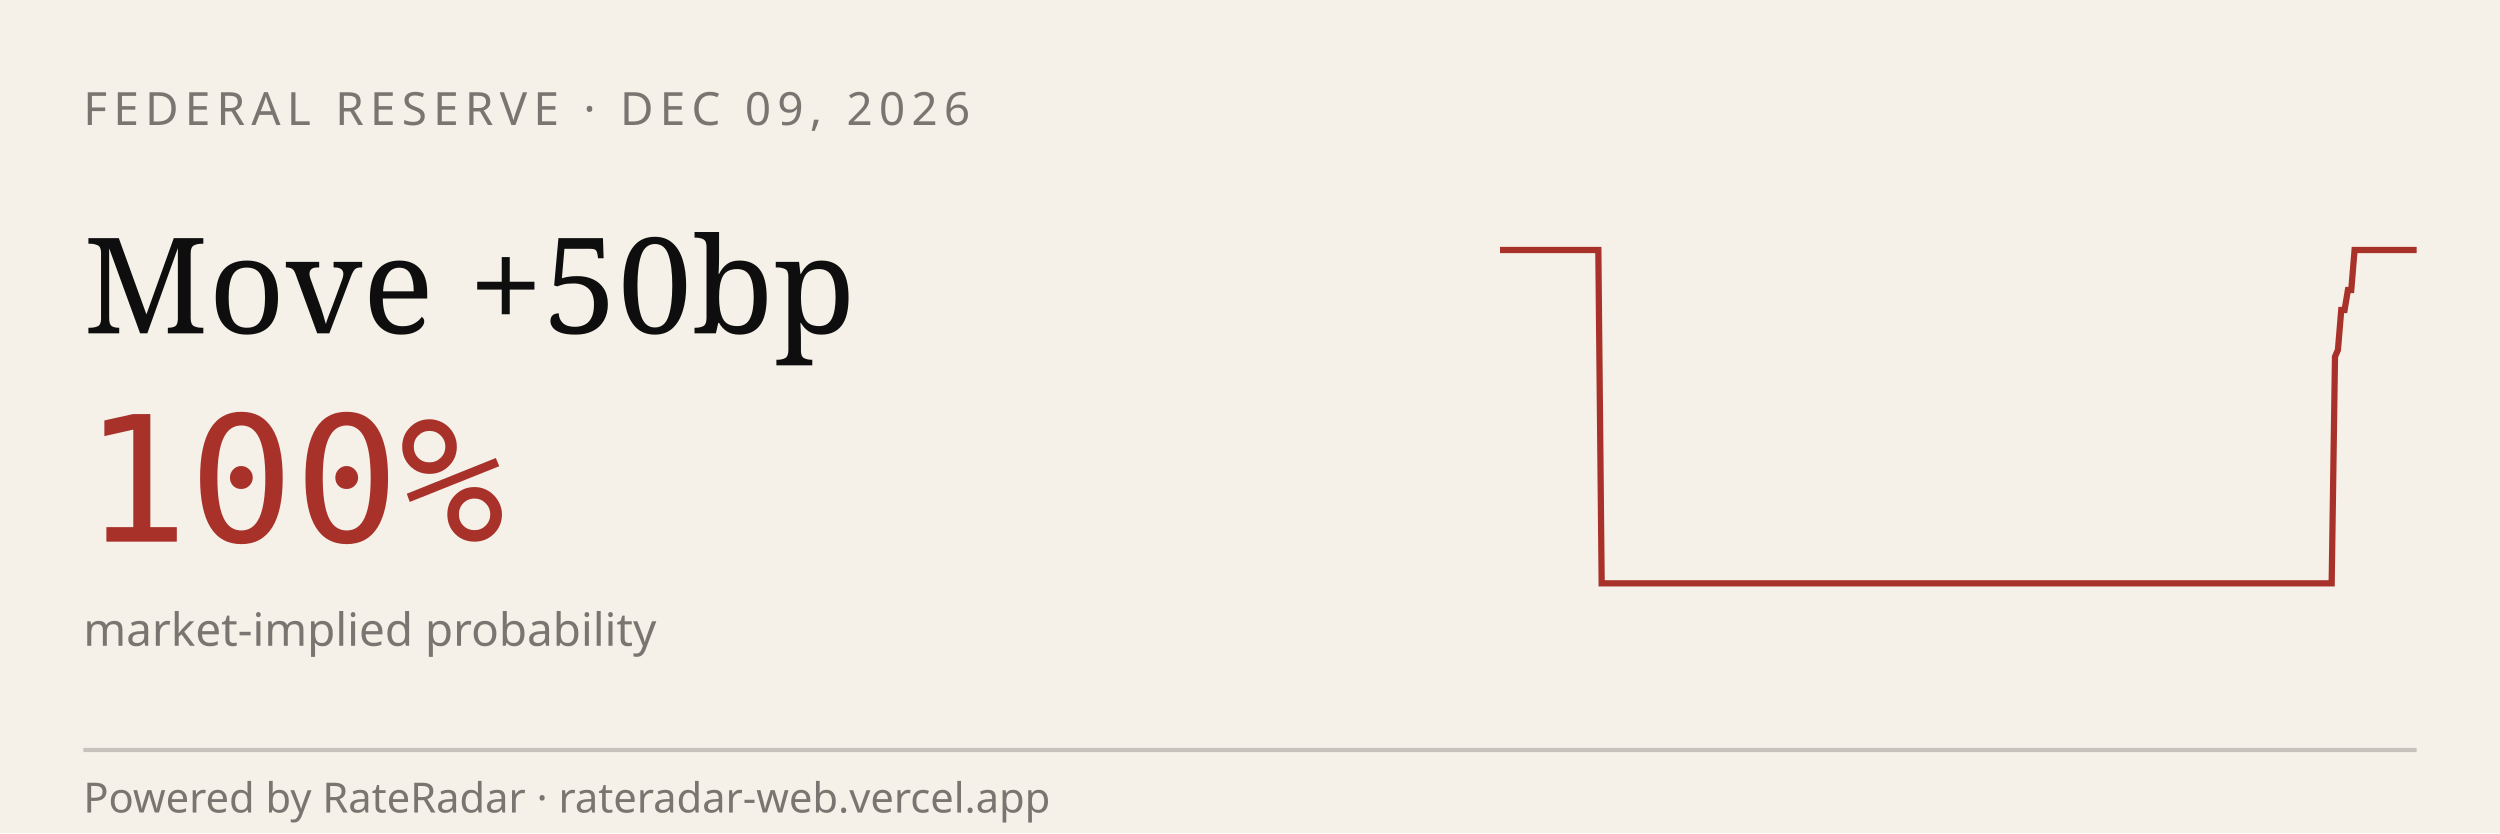
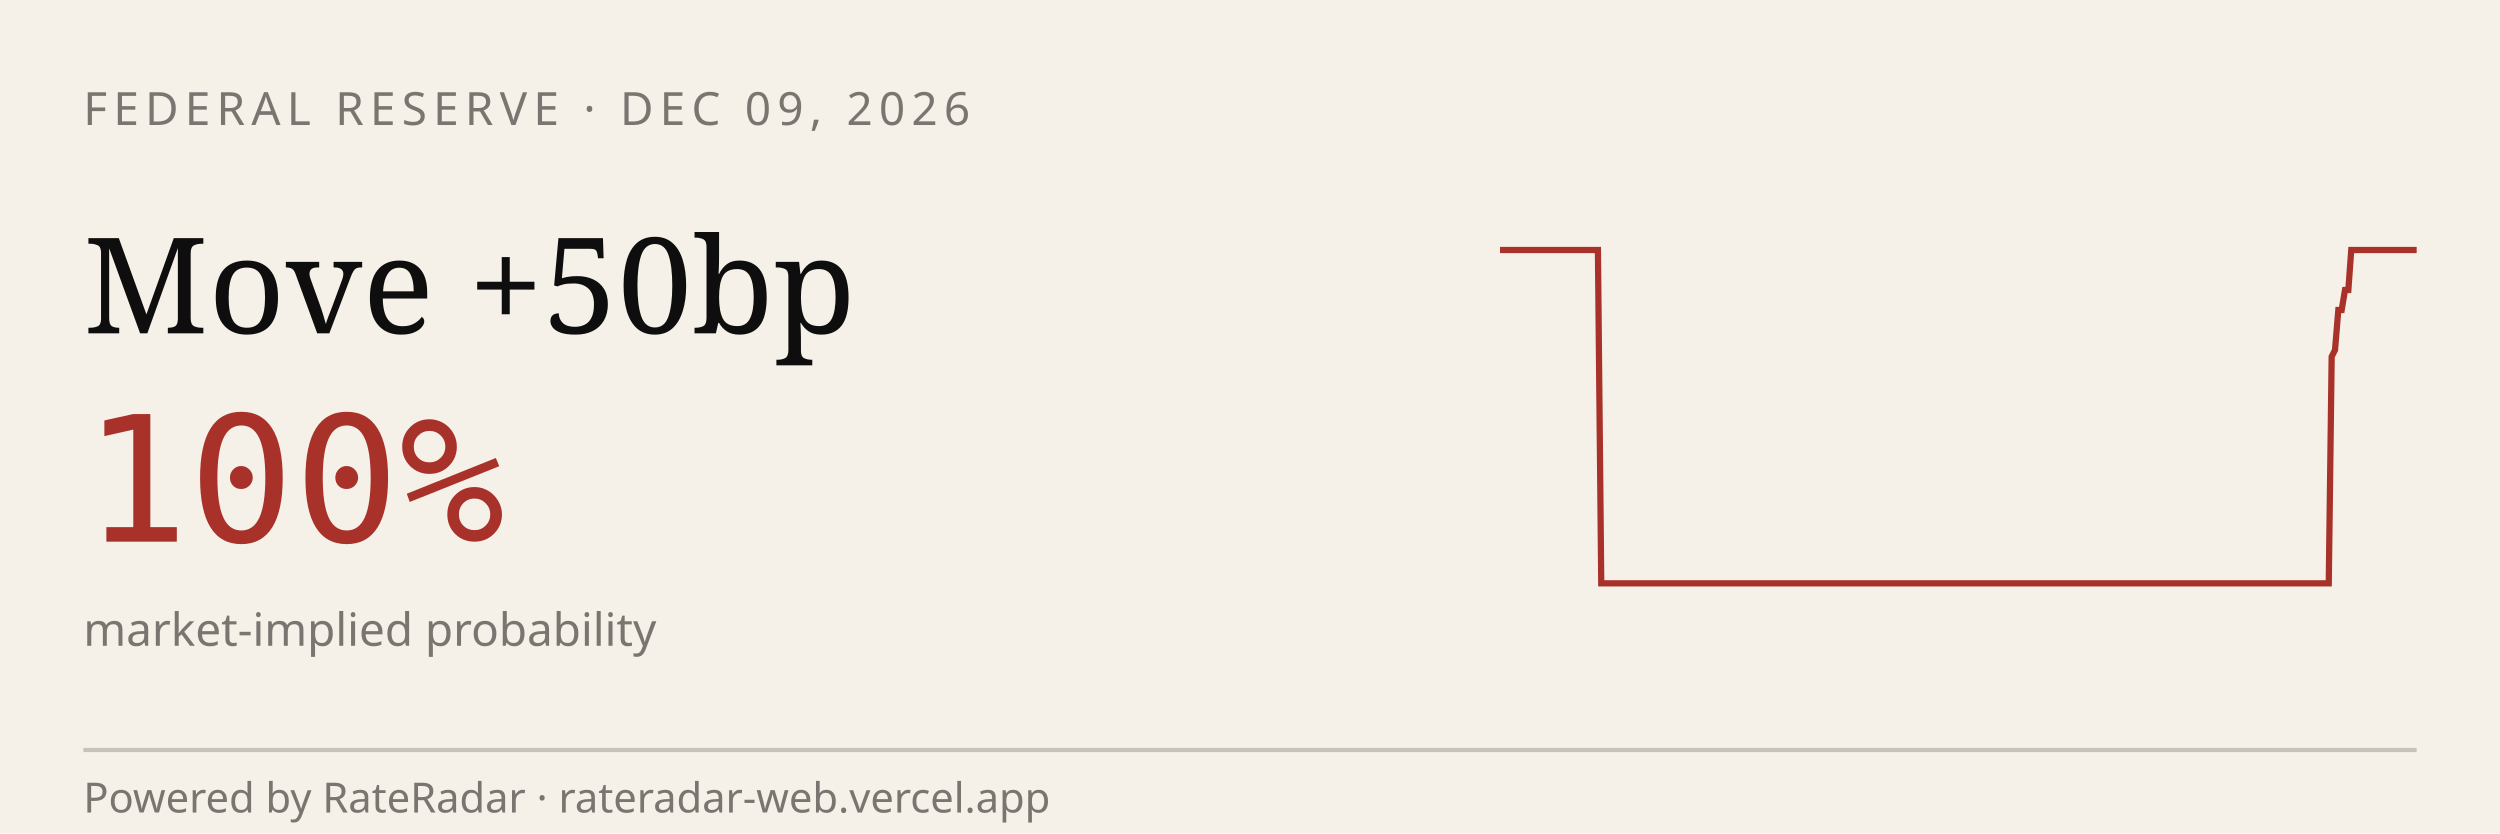
<svg xmlns="http://www.w3.org/2000/svg" viewBox="0 0 600 200" width="600" height="200" role="img" aria-label="RateRadar live odds for FED 2026-12-09">
  <rect width="600" height="200" fill="#F5F1E8" />
  <text x="20" y="30" font-family="sans-serif" font-size="11" letter-spacing="1.5" fill="#7A7570">FEDERAL RESERVE · DEC 09, 2026</text>
  <text x="20" y="80" font-family="Georgia, serif" font-size="32" fill="#0E0E0E">Move +50bp</text>
  <text x="20" y="130" font-family="monospace" font-size="42" fill="#A8312A">100%</text>
  <text x="20" y="155" font-family="sans-serif" font-size="11" fill="#7A7570">market-implied probability</text>
-   <path d="M 360.0,60.0 L 360.8,60.0 L 361.6,60.0 L 362.4,60.0 L 363.1,60.0 L 363.9,60.0 L 364.7,60.0 L 365.5,60.0 L 366.3,60.0 L 367.1,60.0 L 367.9,60.0 L 368.6,60.0 L 369.4,60.0 L 370.2,60.0 L 371.0,60.0 L 371.8,60.0 L 372.6,60.0 L 373.4,60.0 L 374.1,60.0 L 374.9,60.0 L 375.7,60.0 L 376.5,60.0 L 377.3,60.0 L 378.1,60.0 L 378.9,60.0 L 379.6,60.0 L 380.4,60.0 L 381.2,60.0 L 382.0,60.0 L 382.8,60.0 L 383.6,60.0 L 384.4,140.0 L 385.1,140.0 L 385.9,140.0 L 386.7,140.0 L 387.5,140.0 L 388.3,140.0 L 389.1,140.0 L 389.9,140.0 L 390.6,140.0 L 391.4,140.0 L 392.2,140.0 L 393.0,140.0 L 393.8,140.0 L 394.6,140.0 L 395.4,140.0 L 396.1,140.0 L 396.9,140.0 L 397.7,140.0 L 398.5,140.0 L 399.3,140.0 L 400.1,140.0 L 400.9,140.0 L 401.6,140.0 L 402.4,140.0 L 403.2,140.0 L 404.0,140.0 L 404.8,140.0 L 405.6,140.0 L 406.4,140.0 L 407.1,140.0 L 407.9,140.0 L 408.7,140.0 L 409.5,140.0 L 410.3,140.0 L 411.1,140.0 L 411.9,140.0 L 412.6,140.0 L 413.4,140.0 L 414.2,140.0 L 415.0,140.0 L 415.8,140.0 L 416.6,140.0 L 417.4,140.0 L 418.1,140.0 L 418.9,140.0 L 419.7,140.0 L 420.5,140.0 L 421.3,140.0 L 422.1,140.0 L 422.9,140.0 L 423.6,140.0 L 424.4,140.0 L 425.2,140.0 L 426.0,140.0 L 426.8,140.0 L 427.6,140.0 L 428.4,140.0 L 429.1,140.0 L 429.9,140.0 L 430.7,140.0 L 431.5,140.0 L 432.3,140.0 L 433.1,140.0 L 433.9,140.0 L 434.6,140.0 L 435.4,140.0 L 436.2,140.0 L 437.0,140.0 L 437.8,140.0 L 438.6,140.0 L 439.4,140.0 L 440.1,140.0 L 440.9,140.0 L 441.7,140.0 L 442.5,140.0 L 443.3,140.0 L 444.1,140.0 L 444.9,140.0 L 445.6,140.0 L 446.4,140.0 L 447.2,140.0 L 448.0,140.0 L 448.8,140.0 L 449.6,140.0 L 450.4,140.0 L 451.1,140.0 L 451.9,140.0 L 452.7,140.0 L 453.5,140.0 L 454.3,140.0 L 455.1,140.0 L 455.9,140.0 L 456.6,140.0 L 457.4,140.0 L 458.2,140.0 L 459.0,140.0 L 459.8,140.0 L 460.6,140.0 L 461.4,140.0 L 462.1,140.0 L 462.9,140.0 L 463.7,140.0 L 464.5,140.0 L 465.3,140.0 L 466.1,140.0 L 466.9,140.0 L 467.6,140.0 L 468.4,140.0 L 469.2,140.0 L 470.0,140.0 L 470.8,140.0 L 471.6,140.0 L 472.4,140.0 L 473.1,140.0 L 473.9,140.0 L 474.7,140.0 L 475.5,140.0 L 476.3,140.0 L 477.1,140.0 L 477.9,140.0 L 478.6,140.0 L 479.4,140.0 L 480.2,140.0 L 481.0,140.0 L 481.8,140.0 L 482.6,140.0 L 483.4,140.0 L 484.1,140.0 L 484.9,140.0 L 485.7,140.0 L 486.5,140.0 L 487.3,140.0 L 488.1,140.0 L 488.9,140.0 L 489.6,140.0 L 490.4,140.0 L 491.2,140.0 L 492.0,140.0 L 492.8,140.0 L 493.6,140.0 L 494.4,140.0 L 495.1,140.0 L 495.9,140.0 L 496.7,140.0 L 497.5,140.0 L 498.3,140.0 L 499.1,140.0 L 499.9,140.0 L 500.6,140.0 L 501.4,140.0 L 502.2,140.0 L 503.0,140.0 L 503.8,140.0 L 504.6,140.0 L 505.4,140.0 L 506.1,140.0 L 506.9,140.0 L 507.7,140.0 L 508.5,140.0 L 509.3,140.0 L 510.1,140.0 L 510.9,140.0 L 511.6,140.0 L 512.4,140.0 L 513.2,140.0 L 514.0,140.0 L 514.8,140.0 L 515.6,140.0 L 516.4,140.0 L 517.1,140.0 L 517.9,140.0 L 518.7,140.0 L 519.5,140.0 L 520.3,140.0 L 521.1,140.0 L 521.9,140.0 L 522.6,140.0 L 523.4,140.0 L 524.2,140.0 L 525.0,140.0 L 525.8,140.0 L 526.6,140.0 L 527.4,140.0 L 528.1,140.0 L 528.9,140.0 L 529.7,140.0 L 530.5,140.0 L 531.3,140.0 L 532.1,140.0 L 532.9,140.0 L 533.6,140.0 L 534.4,140.0 L 535.2,140.0 L 536.0,140.0 L 536.8,140.0 L 537.6,140.0 L 538.4,140.0 L 539.1,140.0 L 539.9,140.0 L 540.7,140.0 L 541.5,140.0 L 542.3,140.0 L 543.1,140.0 L 543.9,140.0 L 544.6,140.0 L 545.4,140.0 L 546.2,140.0 L 547.0,140.0 L 547.8,140.0 L 548.6,140.0 L 549.4,140.0 L 550.1,140.0 L 550.9,140.0 L 551.7,140.0 L 552.5,140.0 L 553.3,140.0 L 554.1,140.0 L 554.9,140.0 L 555.6,140.0 L 556.4,140.0 L 557.2,140.0 L 558.0,140.0 L 558.8,140.0 L 559.6,140.0 L 560.4,85.6 L 561.1,84.0 L 561.9,74.4 L 562.7,74.4 L 563.5,69.6 L 564.3,69.6 L 565.1,60.0 L 565.9,60.0 L 566.6,60.0 L 567.4,60.0 L 568.2,60.0 L 569.0,60.0 L 569.8,60.0 L 570.6,60.0 L 571.4,60.0 L 572.1,60.0 L 572.9,60.0 L 573.7,60.0 L 574.5,60.0 L 575.3,60.0 L 576.1,60.0 L 576.9,60.0 L 577.6,60.0 L 578.4,60.0 L 579.2,60.0 L 580.0,60.0" stroke="#A8312A" stroke-width="1.5" fill="none" />
+   <path d="M 360.0,60.0 L 360.8,60.0 L 361.6,60.0 L 362.3,60.0 L 363.1,60.0 L 363.9,60.0 L 364.7,60.0 L 365.5,60.0 L 366.3,60.0 L 367.0,60.0 L 367.8,60.0 L 368.6,60.0 L 369.4,60.0 L 370.2,60.0 L 371.0,60.0 L 371.7,60.0 L 372.5,60.0 L 373.3,60.0 L 374.1,60.0 L 374.9,60.0 L 375.7,60.0 L 376.4,60.0 L 377.2,60.0 L 378.0,60.0 L 378.8,60.0 L 379.6,60.0 L 380.4,60.0 L 381.1,60.0 L 381.9,60.0 L 382.7,60.0 L 383.5,60.0 L 384.3,140.0 L 385.1,140.0 L 385.8,140.0 L 386.6,140.0 L 387.4,140.0 L 388.2,140.0 L 389.0,140.0 L 389.8,140.0 L 390.5,140.0 L 391.3,140.0 L 392.1,140.0 L 392.9,140.0 L 393.7,140.0 L 394.4,140.0 L 395.2,140.0 L 396.0,140.0 L 396.8,140.0 L 397.6,140.0 L 398.4,140.0 L 399.1,140.0 L 399.9,140.0 L 400.7,140.0 L 401.5,140.0 L 402.3,140.0 L 403.1,140.0 L 403.8,140.0 L 404.6,140.0 L 405.4,140.0 L 406.2,140.0 L 407.0,140.0 L 407.8,140.0 L 408.5,140.0 L 409.3,140.0 L 410.1,140.0 L 410.9,140.0 L 411.7,140.0 L 412.5,140.0 L 413.2,140.0 L 414.0,140.0 L 414.8,140.0 L 415.6,140.0 L 416.4,140.0 L 417.2,140.0 L 417.9,140.0 L 418.7,140.0 L 419.5,140.0 L 420.3,140.0 L 421.1,140.0 L 421.9,140.0 L 422.6,140.0 L 423.4,140.0 L 424.2,140.0 L 425.0,140.0 L 425.8,140.0 L 426.5,140.0 L 427.3,140.0 L 428.1,140.0 L 428.9,140.0 L 429.7,140.0 L 430.5,140.0 L 431.2,140.0 L 432.0,140.0 L 432.8,140.0 L 433.6,140.0 L 434.4,140.0 L 435.2,140.0 L 435.9,140.0 L 436.7,140.0 L 437.5,140.0 L 438.3,140.0 L 439.1,140.0 L 439.9,140.0 L 440.6,140.0 L 441.4,140.0 L 442.2,140.0 L 443.0,140.0 L 443.8,140.0 L 444.6,140.0 L 445.3,140.0 L 446.1,140.0 L 446.9,140.0 L 447.7,140.0 L 448.5,140.0 L 449.3,140.0 L 450.0,140.0 L 450.8,140.0 L 451.6,140.0 L 452.4,140.0 L 453.2,140.0 L 454.0,140.0 L 454.7,140.0 L 455.5,140.0 L 456.3,140.0 L 457.1,140.0 L 457.9,140.0 L 458.6,140.0 L 459.4,140.0 L 460.2,140.0 L 461.0,140.0 L 461.8,140.0 L 462.6,140.0 L 463.3,140.0 L 464.1,140.0 L 464.9,140.0 L 465.7,140.0 L 466.5,140.0 L 467.3,140.0 L 468.0,140.0 L 468.8,140.0 L 469.6,140.0 L 470.4,140.0 L 471.2,140.0 L 472.0,140.0 L 472.7,140.0 L 473.5,140.0 L 474.3,140.0 L 475.1,140.0 L 475.9,140.0 L 476.7,140.0 L 477.4,140.0 L 478.2,140.0 L 479.0,140.0 L 479.8,140.0 L 480.6,140.0 L 481.4,140.0 L 482.1,140.0 L 482.9,140.0 L 483.7,140.0 L 484.5,140.0 L 485.3,140.0 L 486.0,140.0 L 486.8,140.0 L 487.6,140.0 L 488.4,140.0 L 489.2,140.0 L 490.0,140.0 L 490.7,140.0 L 491.5,140.0 L 492.3,140.0 L 493.1,140.0 L 493.9,140.0 L 494.7,140.0 L 495.4,140.0 L 496.2,140.0 L 497.0,140.0 L 497.8,140.0 L 498.6,140.0 L 499.4,140.0 L 500.1,140.0 L 500.9,140.0 L 501.7,140.0 L 502.5,140.0 L 503.3,140.0 L 504.1,140.0 L 504.8,140.0 L 505.6,140.0 L 506.4,140.0 L 507.2,140.0 L 508.0,140.0 L 508.8,140.0 L 509.5,140.0 L 510.3,140.0 L 511.1,140.0 L 511.9,140.0 L 512.7,140.0 L 513.5,140.0 L 514.2,140.0 L 515.0,140.0 L 515.8,140.0 L 516.6,140.0 L 517.4,140.0 L 518.1,140.0 L 518.9,140.0 L 519.7,140.0 L 520.5,140.0 L 521.3,140.0 L 522.1,140.0 L 522.8,140.0 L 523.6,140.0 L 524.4,140.0 L 525.2,140.0 L 526.0,140.0 L 526.8,140.0 L 527.5,140.0 L 528.3,140.0 L 529.1,140.0 L 529.9,140.0 L 530.7,140.0 L 531.5,140.0 L 532.2,140.0 L 533.0,140.0 L 533.8,140.0 L 534.6,140.0 L 535.4,140.0 L 536.2,140.0 L 536.9,140.0 L 537.7,140.0 L 538.5,140.0 L 539.3,140.0 L 540.1,140.0 L 540.9,140.0 L 541.6,140.0 L 542.4,140.0 L 543.2,140.0 L 544.0,140.0 L 544.8,140.0 L 545.6,140.0 L 546.3,140.0 L 547.1,140.0 L 547.9,140.0 L 548.7,140.0 L 549.5,140.0 L 550.2,140.0 L 551.0,140.0 L 551.8,140.0 L 552.6,140.0 L 553.4,140.0 L 554.2,140.0 L 554.9,140.0 L 555.7,140.0 L 556.5,140.0 L 557.3,140.0 L 558.1,140.0 L 558.9,140.0 L 559.6,85.6 L 560.4,84.0 L 561.2,74.4 L 562.0,74.4 L 562.8,69.6 L 563.6,69.6 L 564.3,60.0 L 565.1,60.0 L 565.9,60.0 L 566.7,60.0 L 567.5,60.0 L 568.3,60.0 L 569.0,60.0 L 569.8,60.0 L 570.6,60.0 L 571.4,60.0 L 572.2,60.0 L 573.0,60.0 L 573.7,60.0 L 574.5,60.0 L 575.3,60.0 L 576.1,60.0 L 576.9,60.0 L 577.7,60.0 L 578.4,60.0 L 579.2,60.0 L 580.0,60.0" stroke="#A8312A" stroke-width="1.5" fill="none" />
  <line x1="20" y1="180" x2="580" y2="180" stroke="#0E0E0E33" />
  <text x="20" y="195" font-family="sans-serif" font-size="10" fill="#7A7570">Powered by RateRadar · rateradar-web.vercel.app</text>
</svg>
